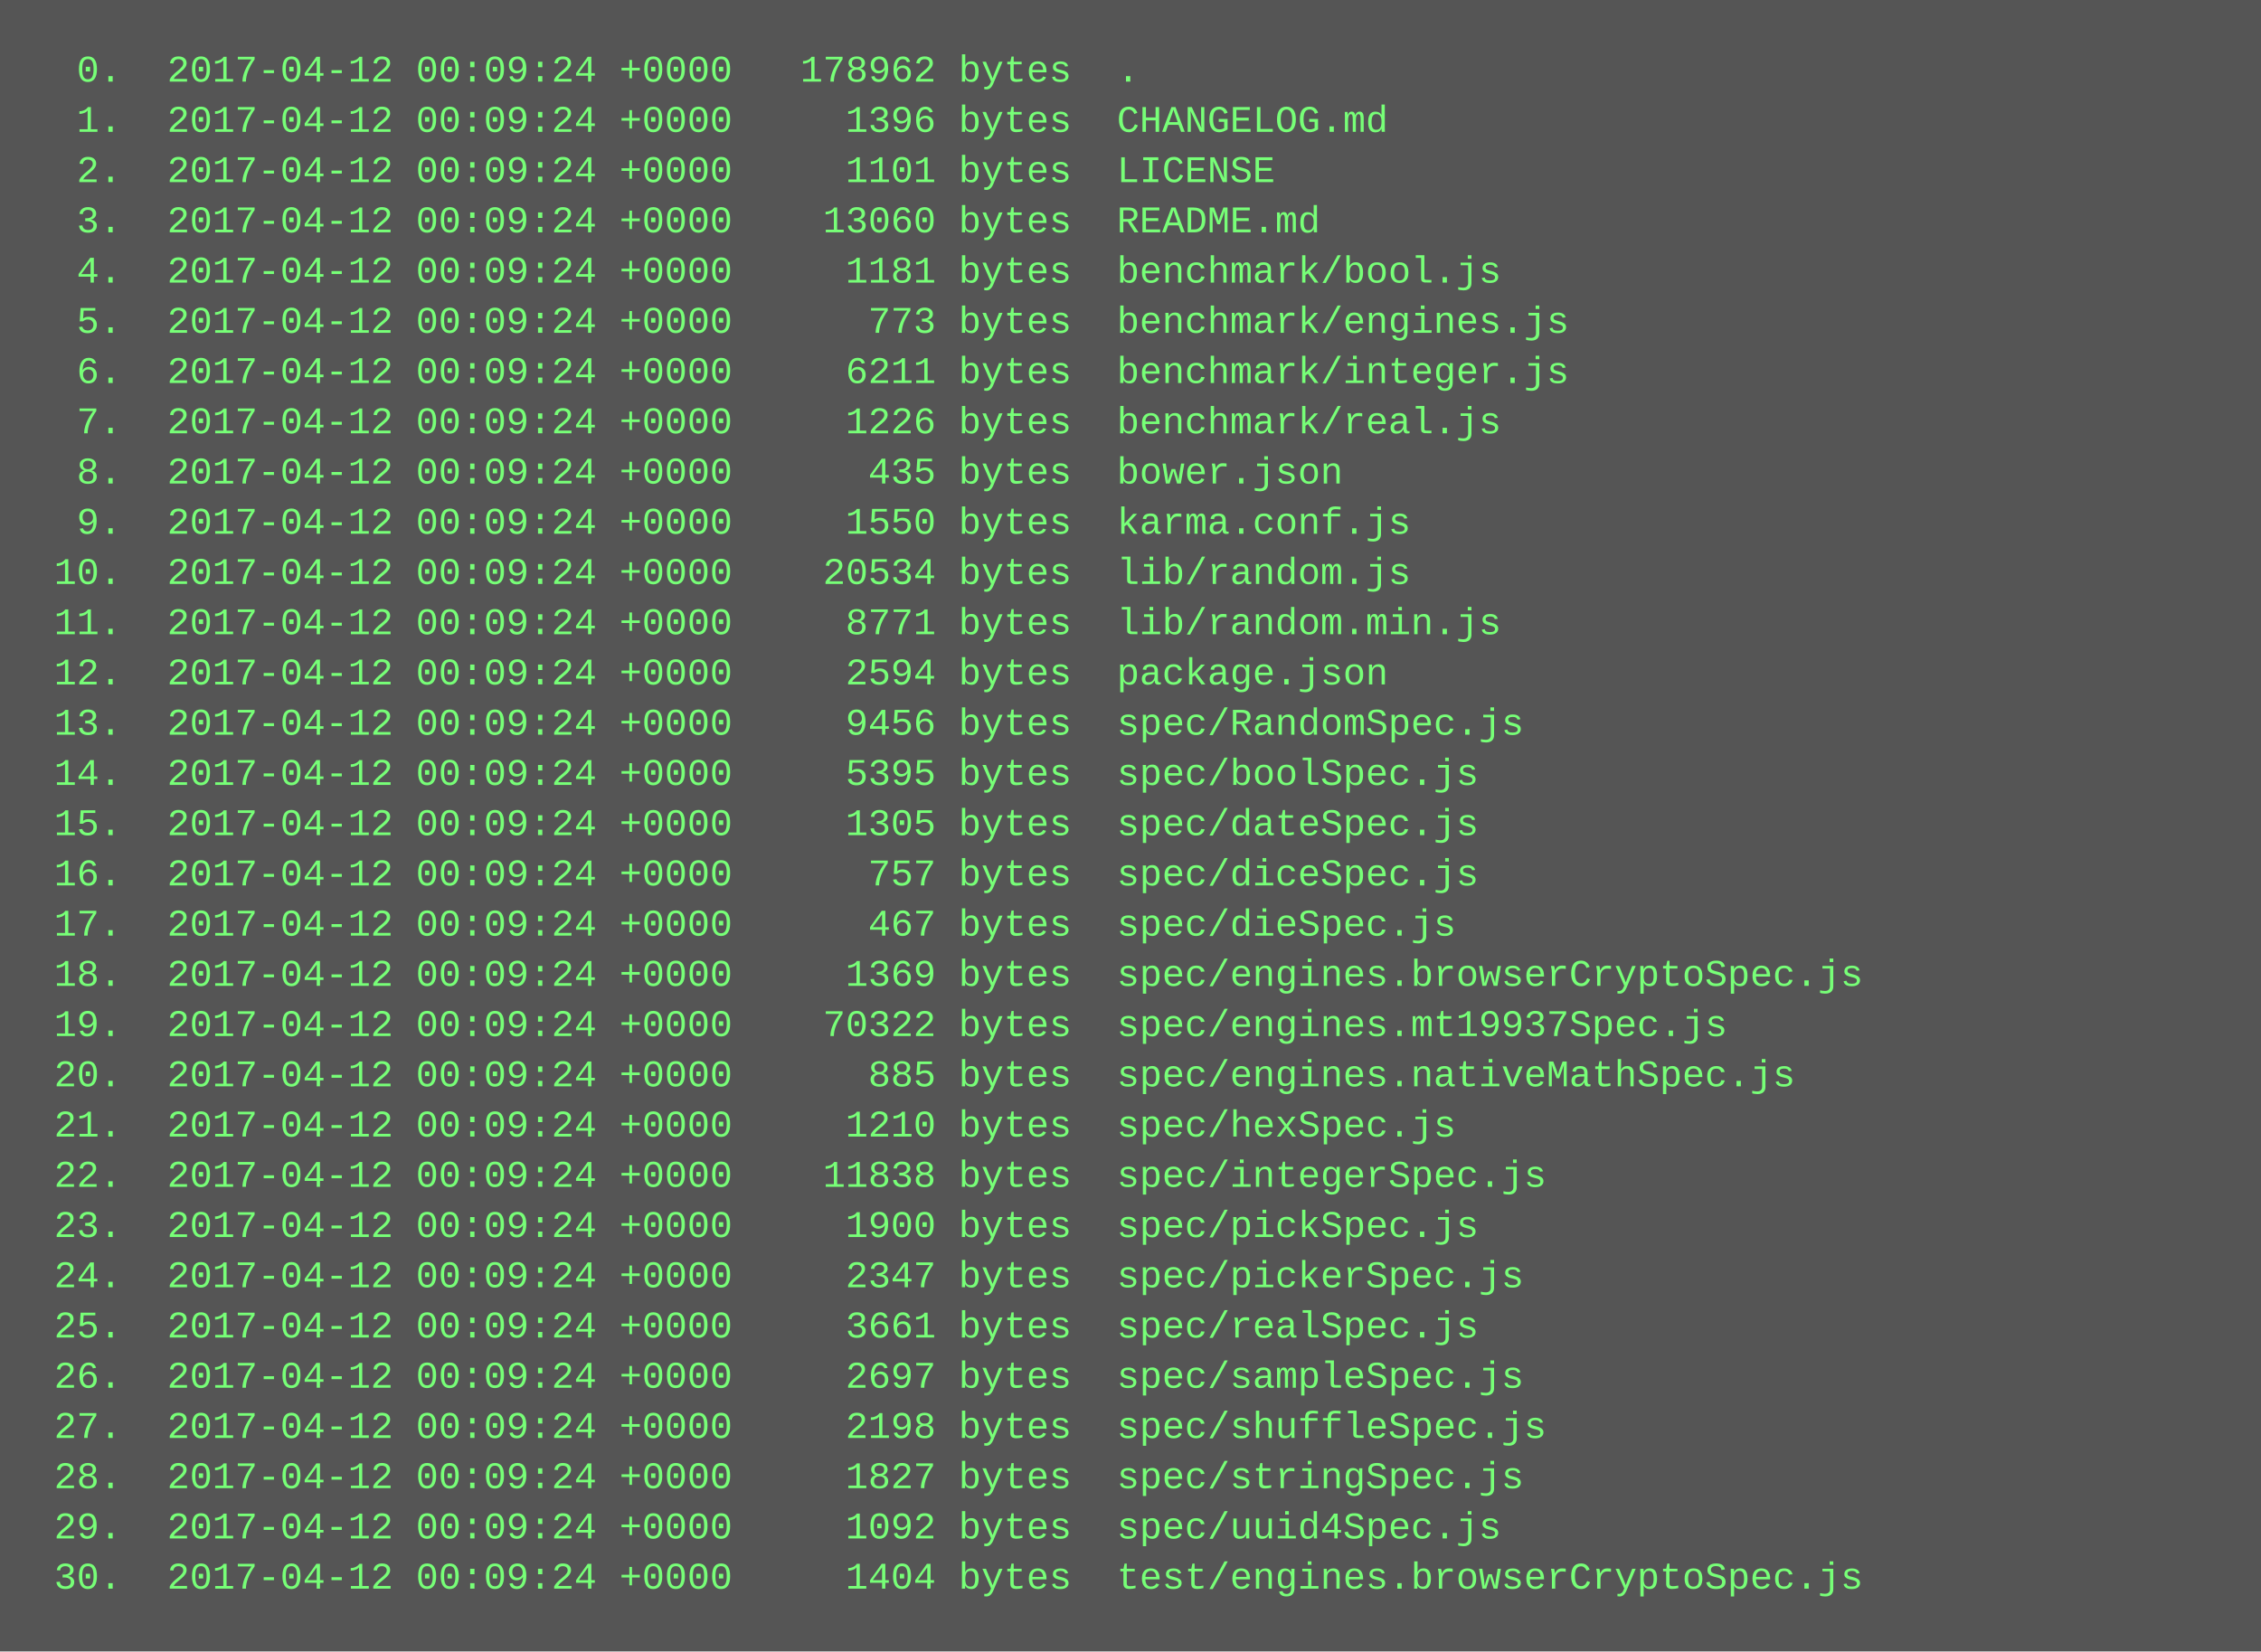
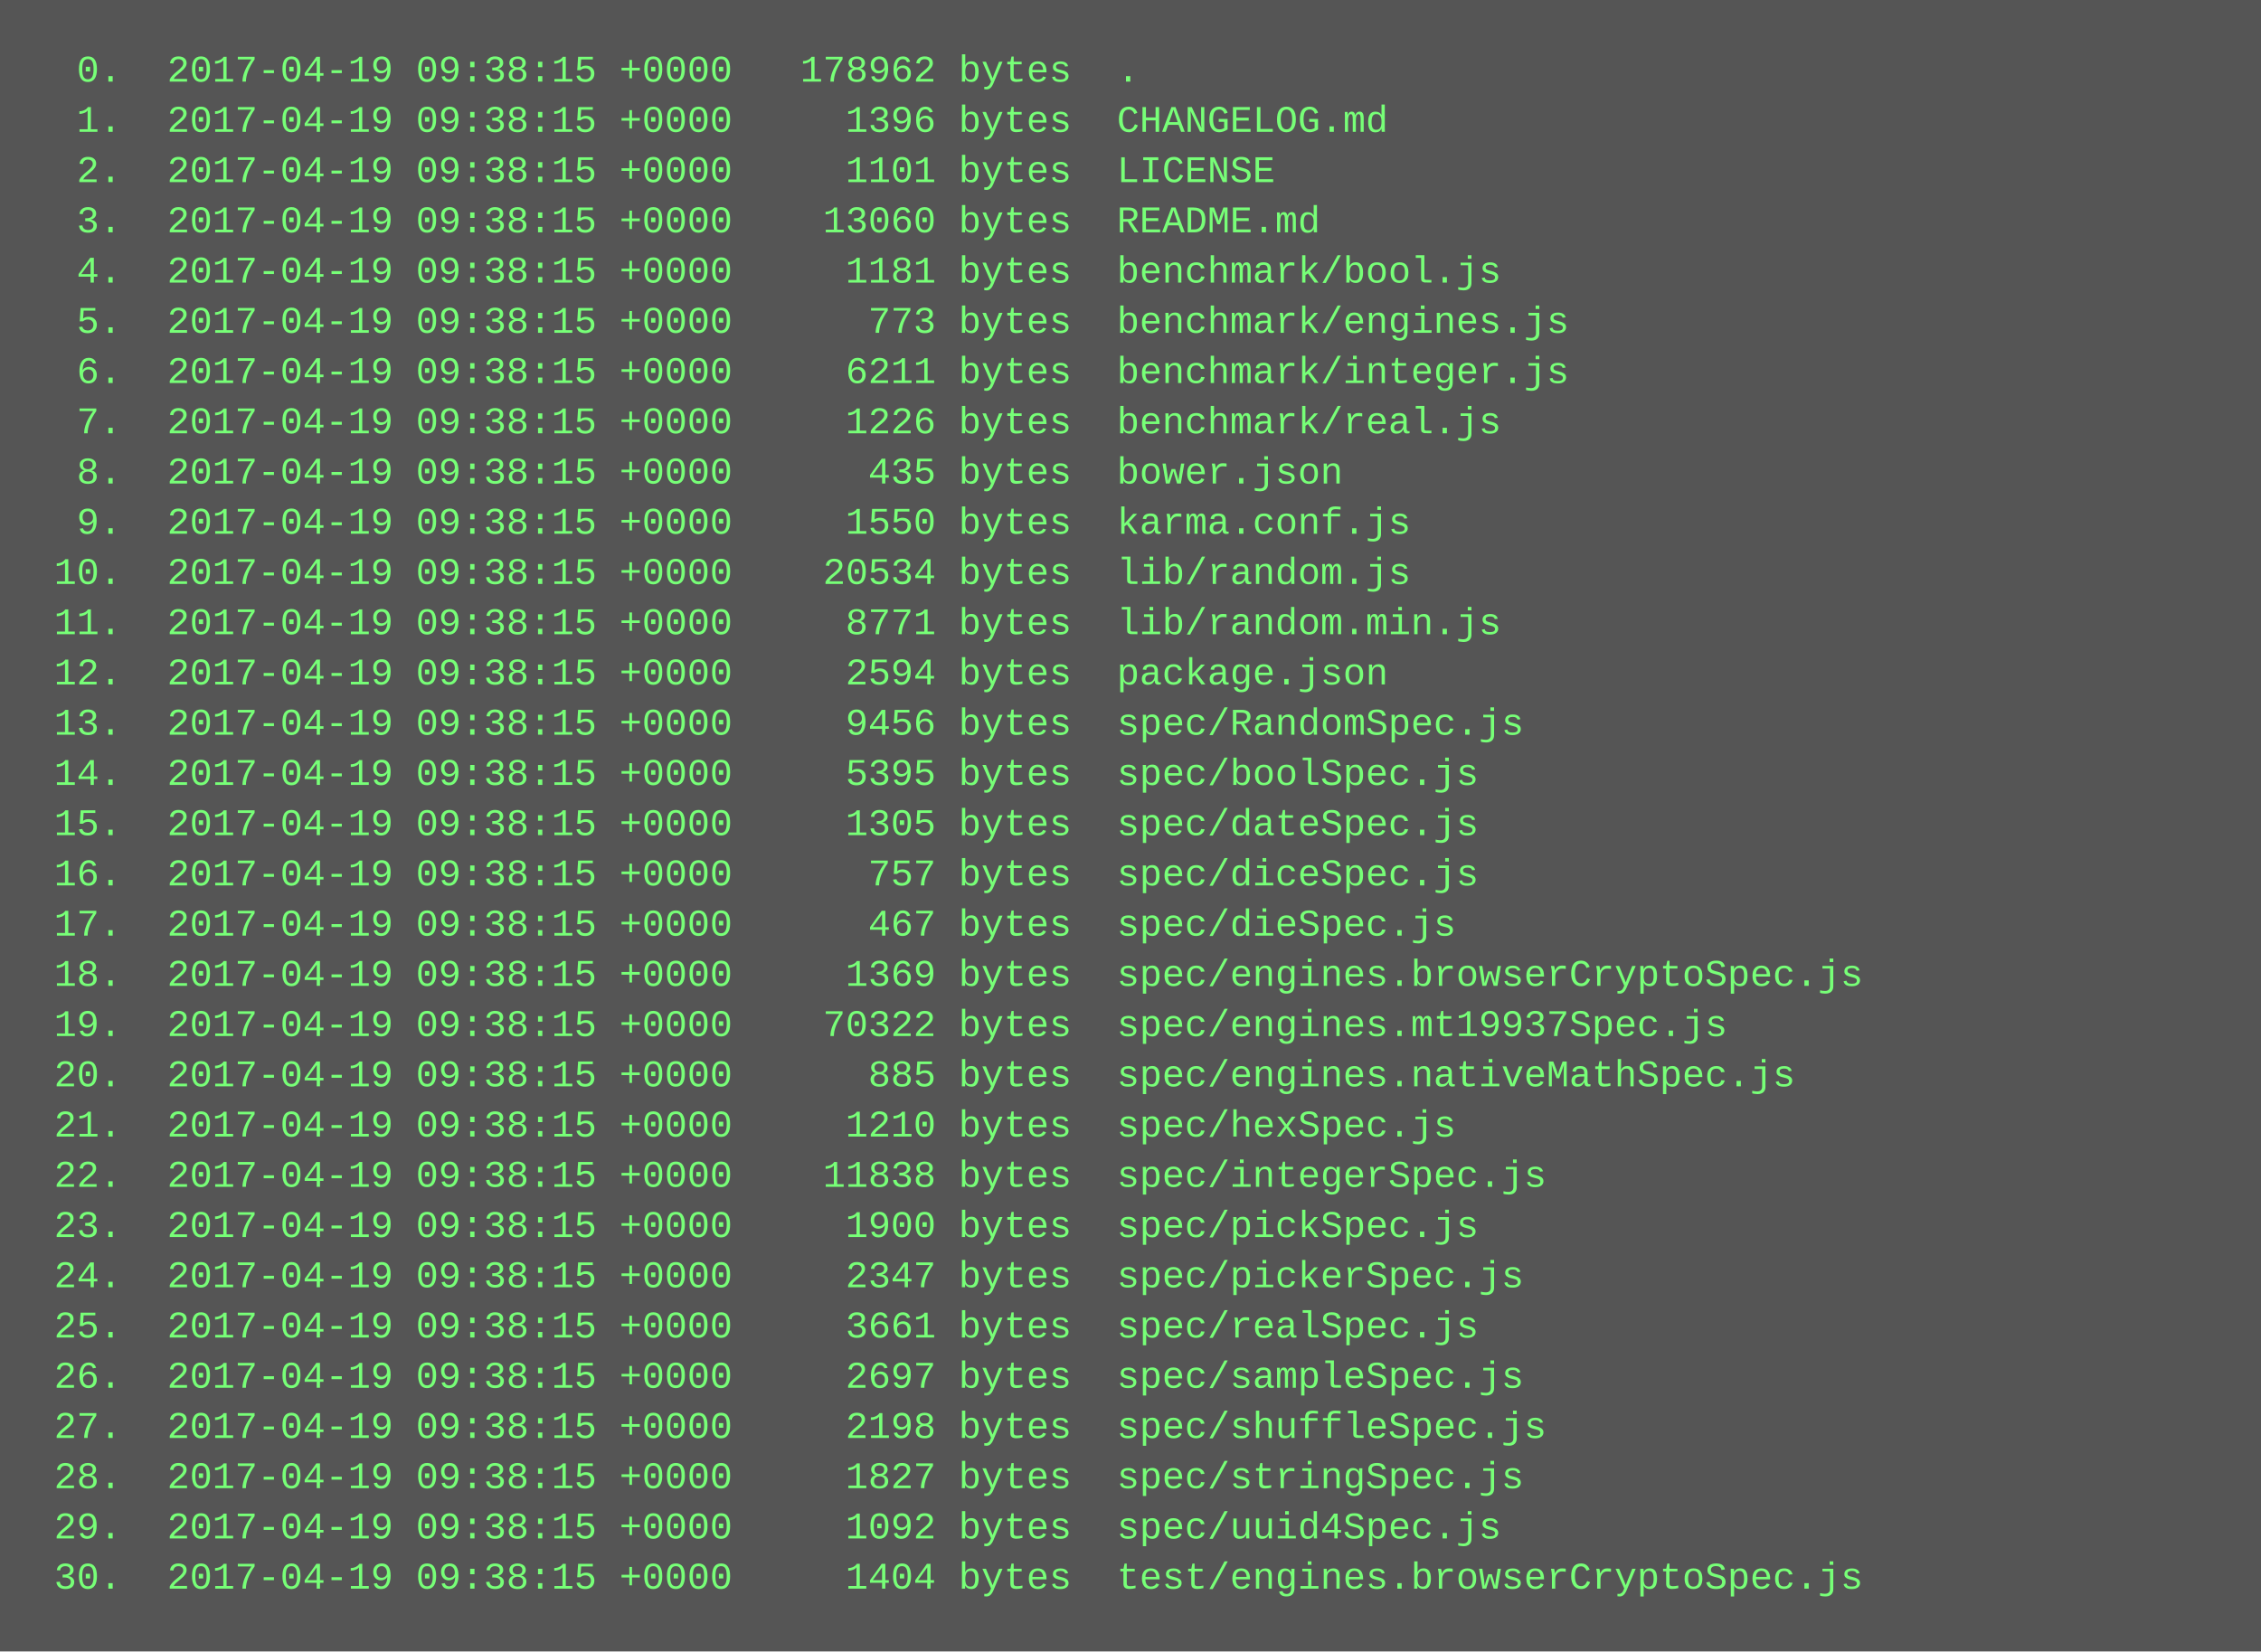
<svg xmlns="http://www.w3.org/2000/svg" height="526" width="720">
  <rect height="526" fill="#555" width="720" />
  <text fill="#7f7" font-family="Courier New" font-size="12" xml:space="preserve">
-     <tspan x="10" y="26">  0.  2017-04-12 00:09:24 +0000   178962 bytes  .</tspan>
-     <tspan x="10" y="42">  1.  2017-04-12 00:09:24 +0000     1396 bytes  CHANGELOG.md</tspan>
-     <tspan x="10" y="58">  2.  2017-04-12 00:09:24 +0000     1101 bytes  LICENSE</tspan>
-     <tspan x="10" y="74">  3.  2017-04-12 00:09:24 +0000    13060 bytes  README.md</tspan>
-     <tspan x="10" y="90">  4.  2017-04-12 00:09:24 +0000     1181 bytes  benchmark/bool.js</tspan>
-     <tspan x="10" y="106">  5.  2017-04-12 00:09:24 +0000      773 bytes  benchmark/engines.js</tspan>
-     <tspan x="10" y="122">  6.  2017-04-12 00:09:24 +0000     6211 bytes  benchmark/integer.js</tspan>
-     <tspan x="10" y="138">  7.  2017-04-12 00:09:24 +0000     1226 bytes  benchmark/real.js</tspan>
-     <tspan x="10" y="154">  8.  2017-04-12 00:09:24 +0000      435 bytes  bower.json</tspan>
-     <tspan x="10" y="170">  9.  2017-04-12 00:09:24 +0000     1550 bytes  karma.conf.js</tspan>
-     <tspan x="10" y="186"> 10.  2017-04-12 00:09:24 +0000    20534 bytes  lib/random.js</tspan>
-     <tspan x="10" y="202"> 11.  2017-04-12 00:09:24 +0000     8771 bytes  lib/random.min.js</tspan>
-     <tspan x="10" y="218"> 12.  2017-04-12 00:09:24 +0000     2594 bytes  package.json</tspan>
-     <tspan x="10" y="234"> 13.  2017-04-12 00:09:24 +0000     9456 bytes  spec/RandomSpec.js</tspan>
-     <tspan x="10" y="250"> 14.  2017-04-12 00:09:24 +0000     5395 bytes  spec/boolSpec.js</tspan>
-     <tspan x="10" y="266"> 15.  2017-04-12 00:09:24 +0000     1305 bytes  spec/dateSpec.js</tspan>
-     <tspan x="10" y="282"> 16.  2017-04-12 00:09:24 +0000      757 bytes  spec/diceSpec.js</tspan>
-     <tspan x="10" y="298"> 17.  2017-04-12 00:09:24 +0000      467 bytes  spec/dieSpec.js</tspan>
-     <tspan x="10" y="314"> 18.  2017-04-12 00:09:24 +0000     1369 bytes  spec/engines.browserCryptoSpec.js</tspan>
-     <tspan x="10" y="330"> 19.  2017-04-12 00:09:24 +0000    70322 bytes  spec/engines.mt19937Spec.js</tspan>
-     <tspan x="10" y="346"> 20.  2017-04-12 00:09:24 +0000      885 bytes  spec/engines.nativeMathSpec.js</tspan>
-     <tspan x="10" y="362"> 21.  2017-04-12 00:09:24 +0000     1210 bytes  spec/hexSpec.js</tspan>
-     <tspan x="10" y="378"> 22.  2017-04-12 00:09:24 +0000    11838 bytes  spec/integerSpec.js</tspan>
-     <tspan x="10" y="394"> 23.  2017-04-12 00:09:24 +0000     1900 bytes  spec/pickSpec.js</tspan>
-     <tspan x="10" y="410"> 24.  2017-04-12 00:09:24 +0000     2347 bytes  spec/pickerSpec.js</tspan>
-     <tspan x="10" y="426"> 25.  2017-04-12 00:09:24 +0000     3661 bytes  spec/realSpec.js</tspan>
-     <tspan x="10" y="442"> 26.  2017-04-12 00:09:24 +0000     2697 bytes  spec/sampleSpec.js</tspan>
-     <tspan x="10" y="458"> 27.  2017-04-12 00:09:24 +0000     2198 bytes  spec/shuffleSpec.js</tspan>
-     <tspan x="10" y="474"> 28.  2017-04-12 00:09:24 +0000     1827 bytes  spec/stringSpec.js</tspan>
-     <tspan x="10" y="490"> 29.  2017-04-12 00:09:24 +0000     1092 bytes  spec/uuid4Spec.js</tspan>
-     <tspan x="10" y="506"> 30.  2017-04-12 00:09:24 +0000     1404 bytes  test/engines.browserCryptoSpec.js</tspan>
+     <tspan x="10" y="26">  0.  2017-04-19 09:38:15 +0000   178962 bytes  .</tspan>
+     <tspan x="10" y="42">  1.  2017-04-19 09:38:15 +0000     1396 bytes  CHANGELOG.md</tspan>
+     <tspan x="10" y="58">  2.  2017-04-19 09:38:15 +0000     1101 bytes  LICENSE</tspan>
+     <tspan x="10" y="74">  3.  2017-04-19 09:38:15 +0000    13060 bytes  README.md</tspan>
+     <tspan x="10" y="90">  4.  2017-04-19 09:38:15 +0000     1181 bytes  benchmark/bool.js</tspan>
+     <tspan x="10" y="106">  5.  2017-04-19 09:38:15 +0000      773 bytes  benchmark/engines.js</tspan>
+     <tspan x="10" y="122">  6.  2017-04-19 09:38:15 +0000     6211 bytes  benchmark/integer.js</tspan>
+     <tspan x="10" y="138">  7.  2017-04-19 09:38:15 +0000     1226 bytes  benchmark/real.js</tspan>
+     <tspan x="10" y="154">  8.  2017-04-19 09:38:15 +0000      435 bytes  bower.json</tspan>
+     <tspan x="10" y="170">  9.  2017-04-19 09:38:15 +0000     1550 bytes  karma.conf.js</tspan>
+     <tspan x="10" y="186"> 10.  2017-04-19 09:38:15 +0000    20534 bytes  lib/random.js</tspan>
+     <tspan x="10" y="202"> 11.  2017-04-19 09:38:15 +0000     8771 bytes  lib/random.min.js</tspan>
+     <tspan x="10" y="218"> 12.  2017-04-19 09:38:15 +0000     2594 bytes  package.json</tspan>
+     <tspan x="10" y="234"> 13.  2017-04-19 09:38:15 +0000     9456 bytes  spec/RandomSpec.js</tspan>
+     <tspan x="10" y="250"> 14.  2017-04-19 09:38:15 +0000     5395 bytes  spec/boolSpec.js</tspan>
+     <tspan x="10" y="266"> 15.  2017-04-19 09:38:15 +0000     1305 bytes  spec/dateSpec.js</tspan>
+     <tspan x="10" y="282"> 16.  2017-04-19 09:38:15 +0000      757 bytes  spec/diceSpec.js</tspan>
+     <tspan x="10" y="298"> 17.  2017-04-19 09:38:15 +0000      467 bytes  spec/dieSpec.js</tspan>
+     <tspan x="10" y="314"> 18.  2017-04-19 09:38:15 +0000     1369 bytes  spec/engines.browserCryptoSpec.js</tspan>
+     <tspan x="10" y="330"> 19.  2017-04-19 09:38:15 +0000    70322 bytes  spec/engines.mt19937Spec.js</tspan>
+     <tspan x="10" y="346"> 20.  2017-04-19 09:38:15 +0000      885 bytes  spec/engines.nativeMathSpec.js</tspan>
+     <tspan x="10" y="362"> 21.  2017-04-19 09:38:15 +0000     1210 bytes  spec/hexSpec.js</tspan>
+     <tspan x="10" y="378"> 22.  2017-04-19 09:38:15 +0000    11838 bytes  spec/integerSpec.js</tspan>
+     <tspan x="10" y="394"> 23.  2017-04-19 09:38:15 +0000     1900 bytes  spec/pickSpec.js</tspan>
+     <tspan x="10" y="410"> 24.  2017-04-19 09:38:15 +0000     2347 bytes  spec/pickerSpec.js</tspan>
+     <tspan x="10" y="426"> 25.  2017-04-19 09:38:15 +0000     3661 bytes  spec/realSpec.js</tspan>
+     <tspan x="10" y="442"> 26.  2017-04-19 09:38:15 +0000     2697 bytes  spec/sampleSpec.js</tspan>
+     <tspan x="10" y="458"> 27.  2017-04-19 09:38:15 +0000     2198 bytes  spec/shuffleSpec.js</tspan>
+     <tspan x="10" y="474"> 28.  2017-04-19 09:38:15 +0000     1827 bytes  spec/stringSpec.js</tspan>
+     <tspan x="10" y="490"> 29.  2017-04-19 09:38:15 +0000     1092 bytes  spec/uuid4Spec.js</tspan>
+     <tspan x="10" y="506"> 30.  2017-04-19 09:38:15 +0000     1404 bytes  test/engines.browserCryptoSpec.js</tspan>
  </text>
</svg>
